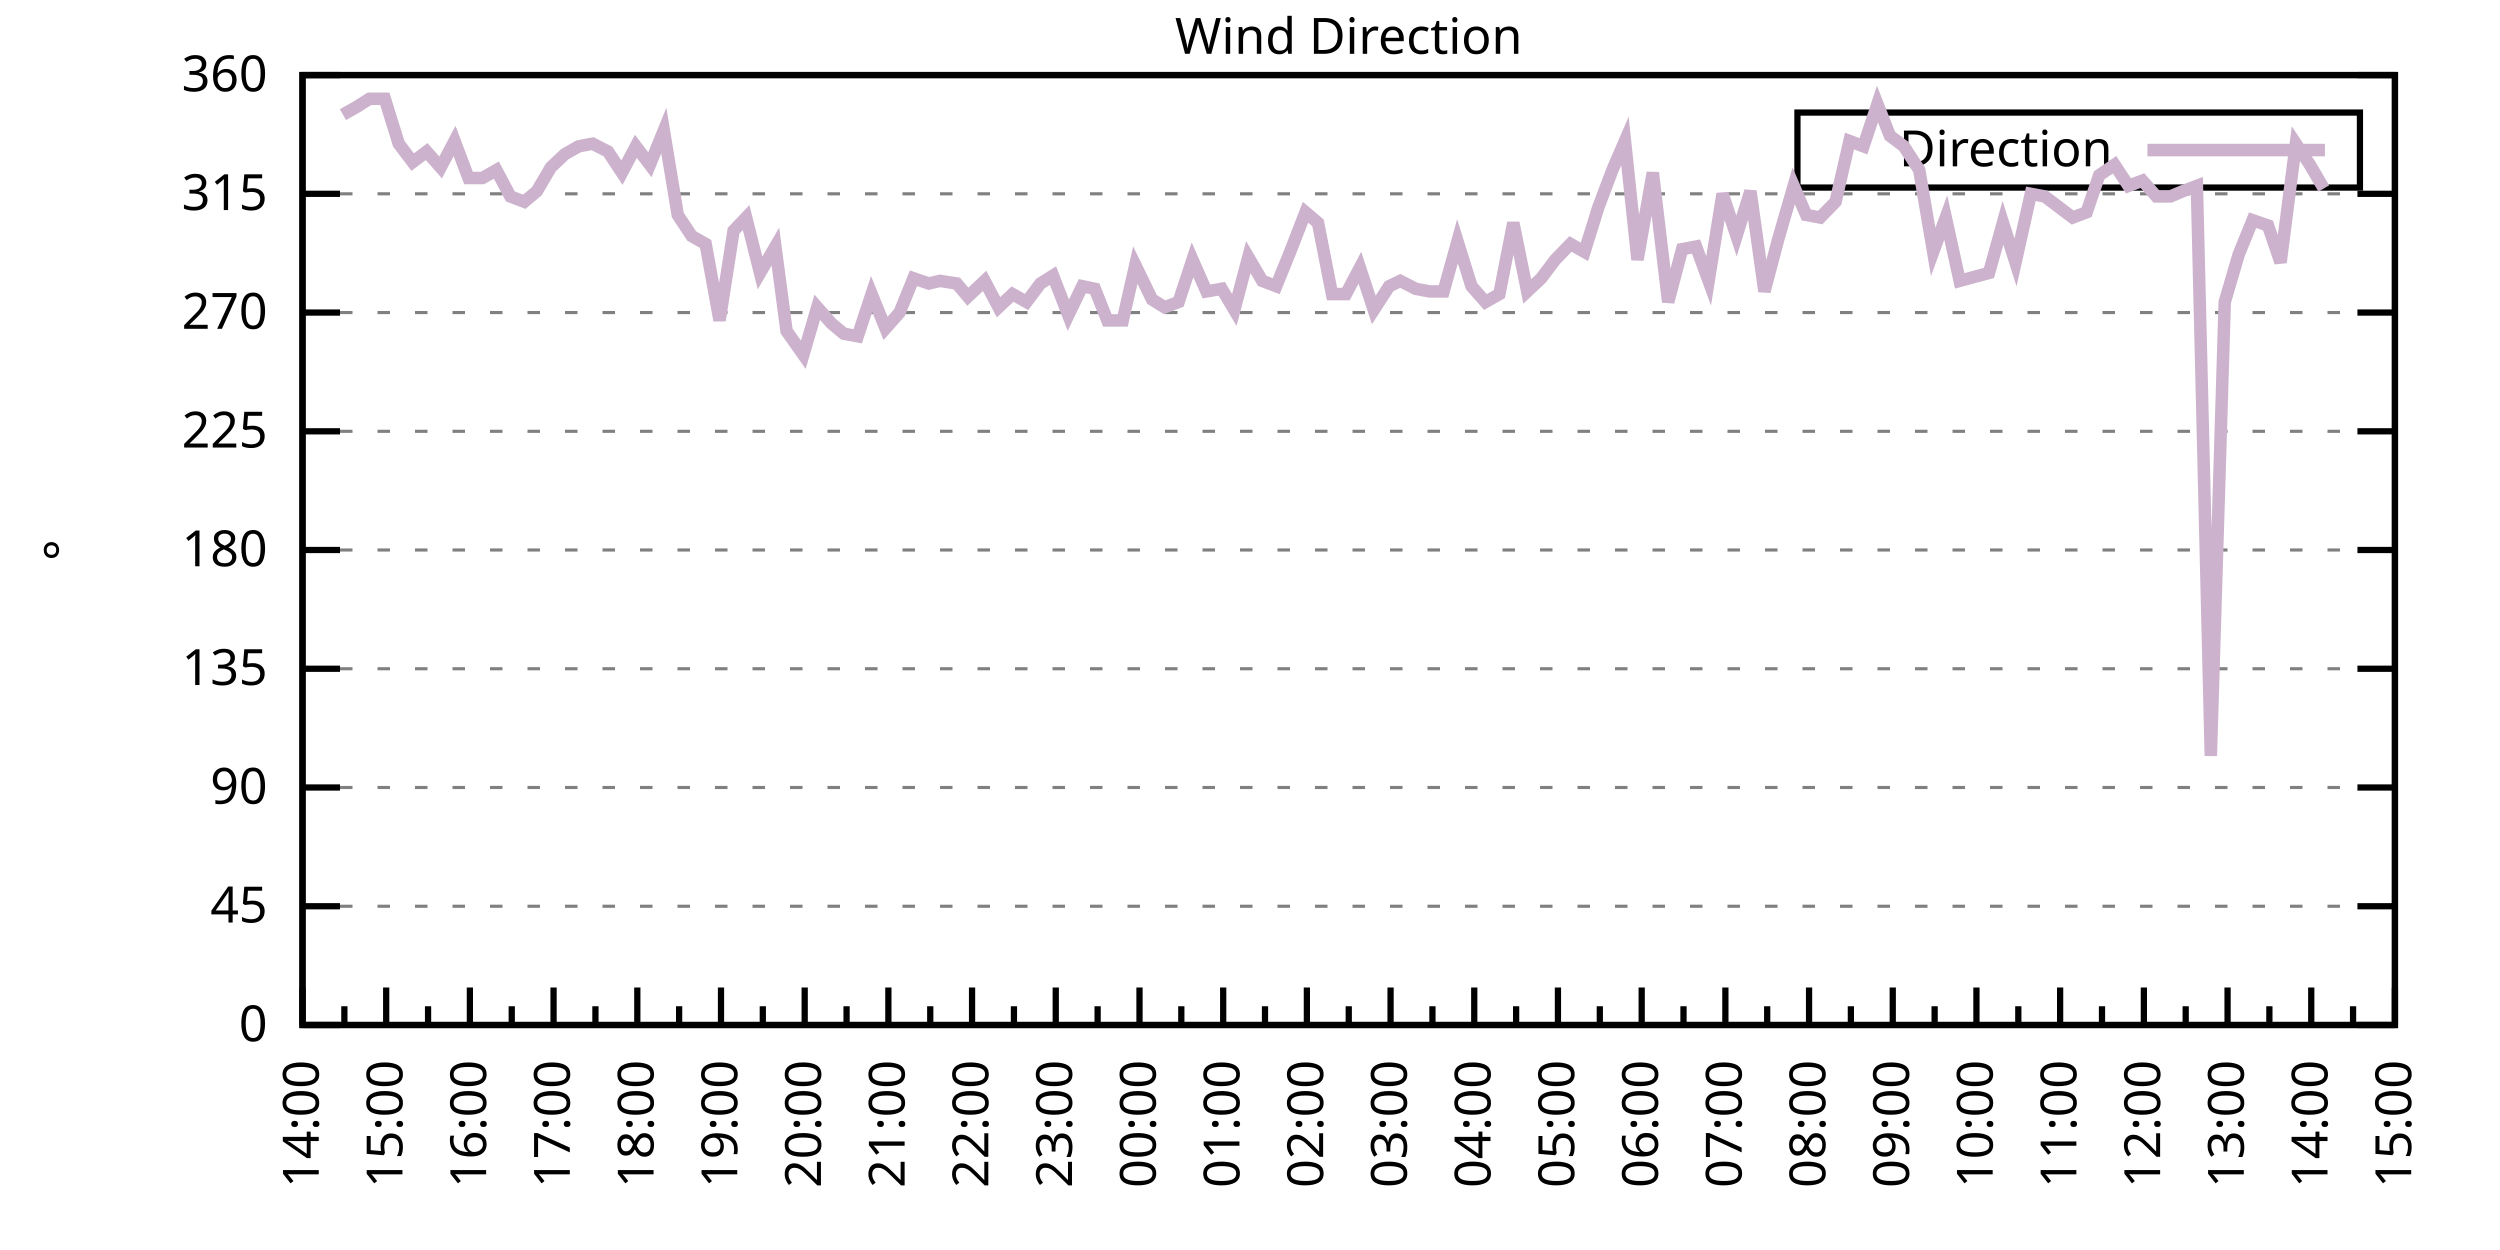
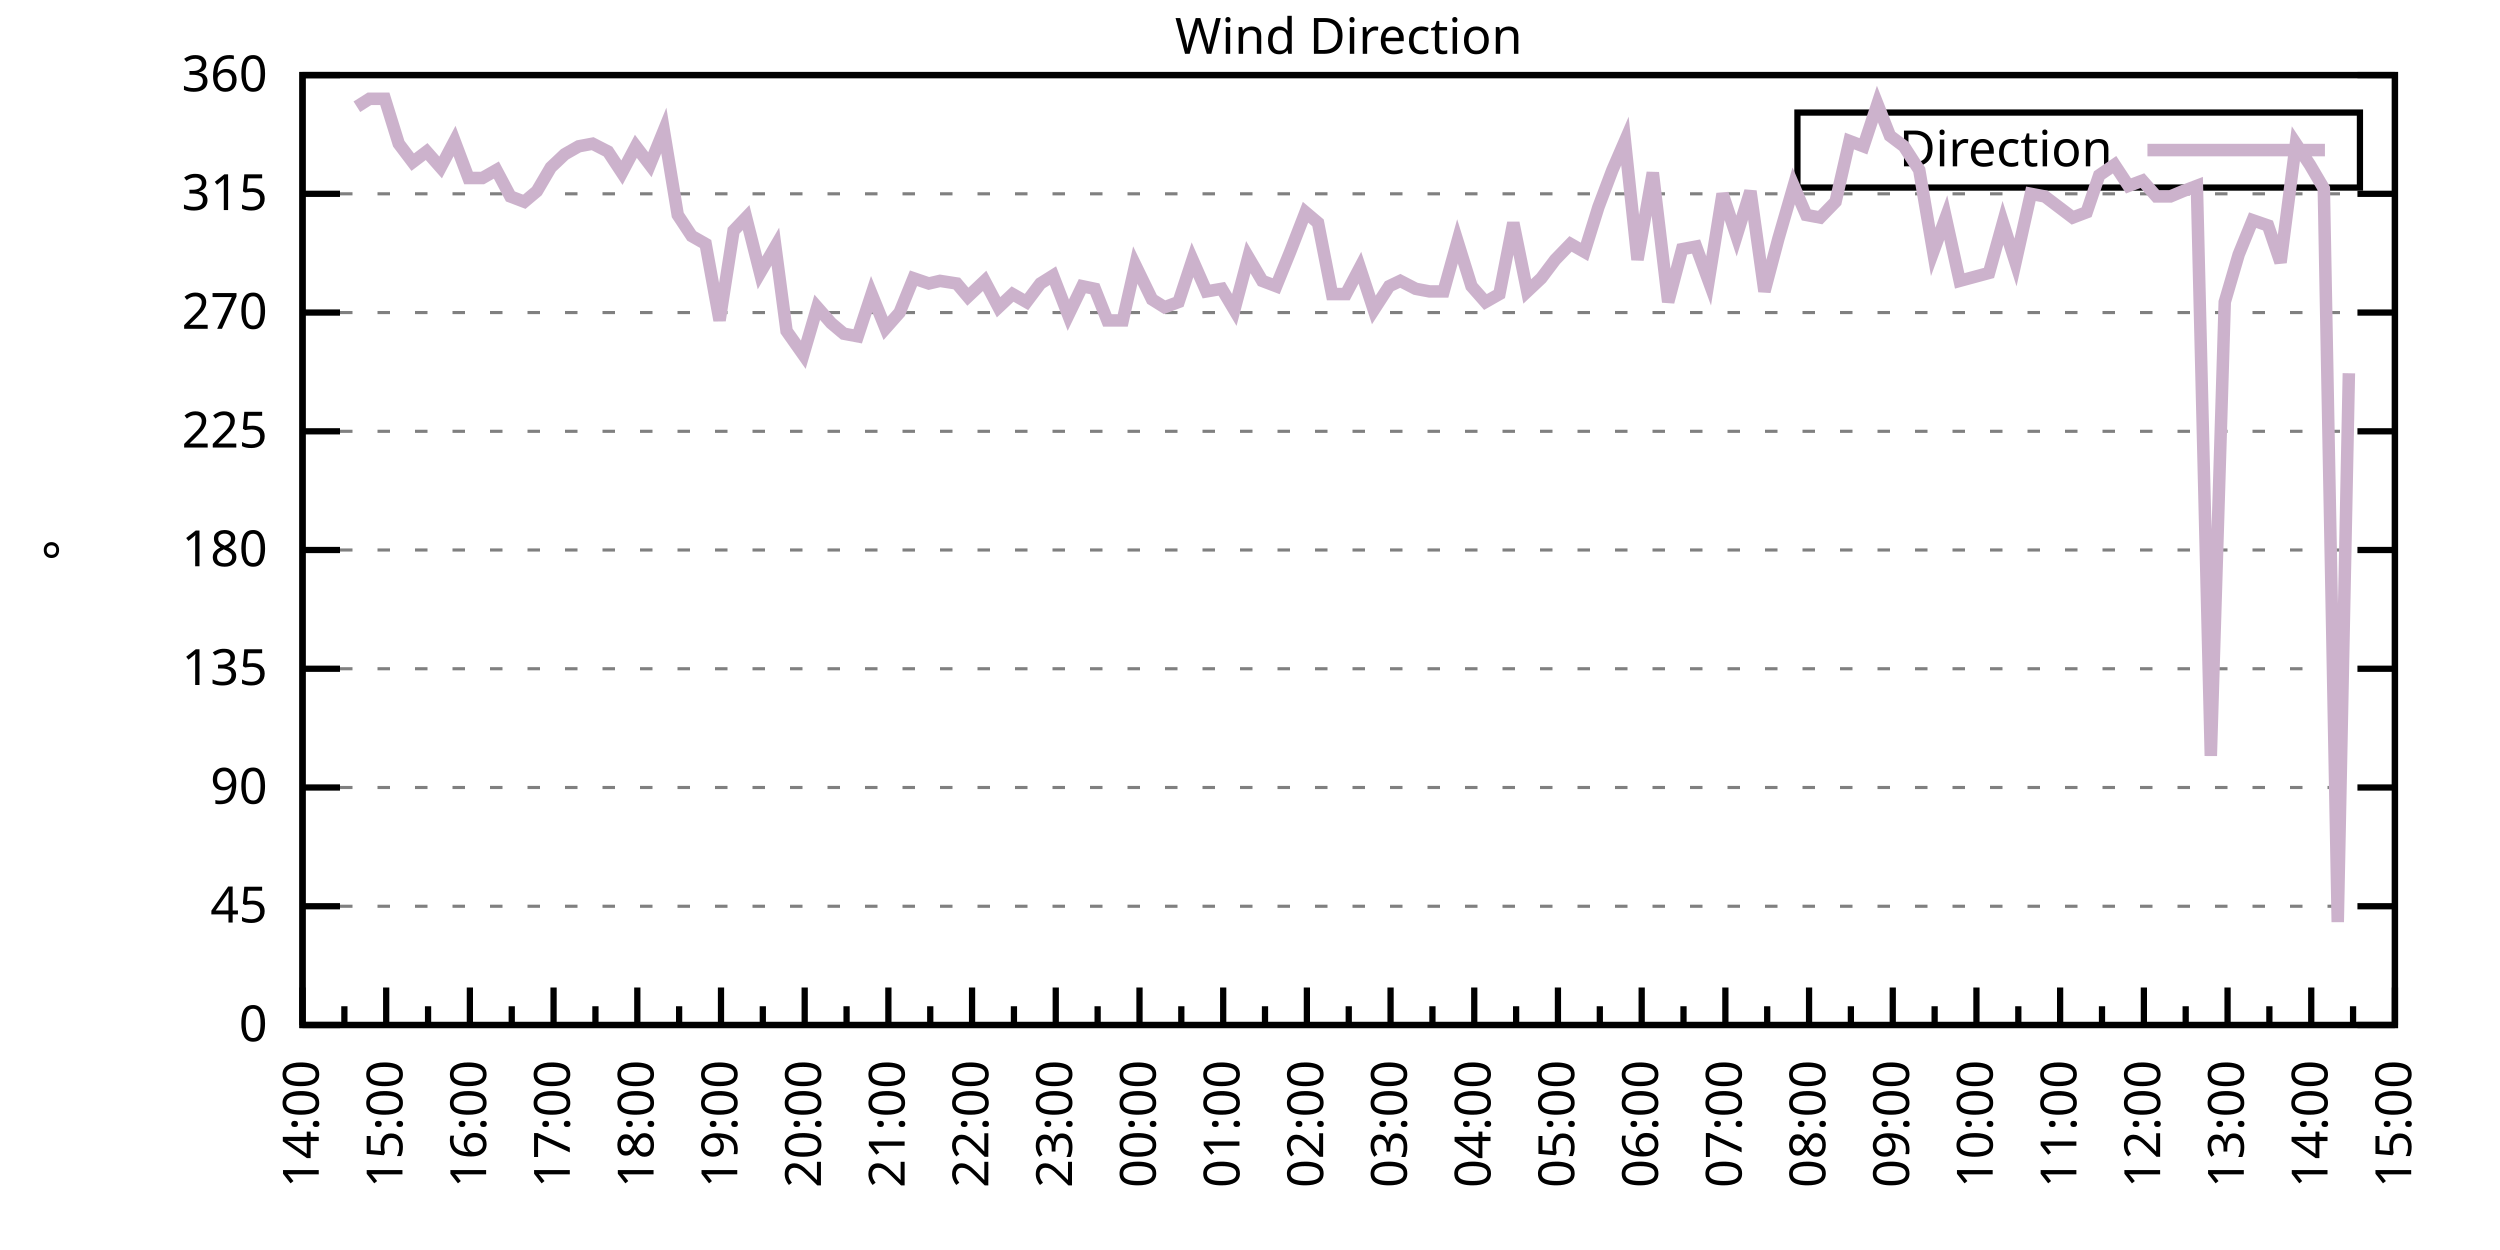
<svg xmlns="http://www.w3.org/2000/svg" xmlns:xlink="http://www.w3.org/1999/xlink" width="400" height="200" viewBox="0 0 400 200">
  <g id="gnuplot_canvas">
    <rect x="0" y="0" width="400" height="200" fill="none" />
    <defs>
      <circle id="gpDot" r="0.5" stroke-width="0.5" stroke="currentColor" />
      <path id="gpPt0" stroke-width="0.333" stroke="currentColor" d="M-1,0 h2 M0,-1 v2" />
      <path id="gpPt1" stroke-width="0.333" stroke="currentColor" d="M-1,-1 L1,1 M1,-1 L-1,1" />
      <path id="gpPt2" stroke-width="0.333" stroke="currentColor" d="M-1,0 L1,0 M0,-1 L0,1 M-1,-1 L1,1 M-1,1 L1,-1" />
      <rect id="gpPt3" stroke-width="0.333" stroke="currentColor" x="-1" y="-1" width="2" height="2" />
      <rect id="gpPt4" stroke-width="0.333" stroke="currentColor" fill="currentColor" x="-1" y="-1" width="2" height="2" />
      <circle id="gpPt5" stroke-width="0.333" stroke="currentColor" cx="0" cy="0" r="1" />
      <use xlink:href="#gpPt5" id="gpPt6" fill="currentColor" stroke="none" />
      <path id="gpPt7" stroke-width="0.333" stroke="currentColor" d="M0,-1.33 L-1.33,0.67 L1.33,0.67 z" />
      <use xlink:href="#gpPt7" id="gpPt8" fill="currentColor" stroke="none" />
      <use xlink:href="#gpPt7" id="gpPt9" stroke="currentColor" transform="rotate(180)" />
      <use xlink:href="#gpPt9" id="gpPt10" fill="currentColor" stroke="none" />
      <use xlink:href="#gpPt3" id="gpPt11" stroke="currentColor" transform="rotate(45)" />
      <use xlink:href="#gpPt11" id="gpPt12" fill="currentColor" stroke="none" />
      <path id="gpPt13" stroke-width="0.333" stroke="currentColor" d="M0,1.330 L1.265,0.411 L0.782,-1.067 L-0.782,-1.076 L-1.265,0.411 z" />
      <use xlink:href="#gpPt13" id="gpPt14" fill="currentColor" stroke="none" />
      <filter id="textbox" filterUnits="objectBoundingBox" x="0" y="0" height="1" width="1">
        <feFlood flood-color="white" flood-opacity="1" result="bgnd" />
        <feComposite in="SourceGraphic" in2="bgnd" operator="atop" />
      </filter>
      <filter id="greybox" filterUnits="objectBoundingBox" x="0" y="0" height="1" width="1">
        <feFlood flood-color="lightgrey" flood-opacity="1" result="grey" />
        <feComposite in="SourceGraphic" in2="grey" operator="atop" />
      </filter>
    </defs>
    <g fill="none" color="white" stroke="currentColor" stroke-width="1.00" stroke-linecap="butt" stroke-linejoin="miter">
</g>
    <g fill="none" color="black" stroke="currentColor" stroke-width="1.00" stroke-linecap="butt" stroke-linejoin="miter">
      <g stroke="none" shape-rendering="crispEdges">
        <polygon fill="rgb(255, 255, 255)" points="48.40,164.00 383.18,164.00 383.18,12.02 48.40,12.02 " />
      </g>
    </g>
    <g fill="none" color="black" stroke="currentColor" stroke-width="1.00" stroke-linecap="butt" stroke-linejoin="miter">
</g>
    <g fill="none" color="black" stroke="black" stroke-width="0.50" stroke-linecap="butt" stroke-linejoin="miter">
</g>
    <g fill="none" color="gray" stroke="currentColor" stroke-width="0.50" stroke-linecap="butt" stroke-linejoin="miter">
      <path stroke="gray" stroke-dasharray="2,4" class="gridline" d="M48.40,164.00 L383.19,164.00  " />
    </g>
    <g fill="none" color="gray" stroke="gray" stroke-width="1.00" stroke-linecap="butt" stroke-linejoin="miter">
</g>
    <g fill="none" color="black" stroke="currentColor" stroke-width="1.00" stroke-linecap="butt" stroke-linejoin="miter">
      <path stroke="black" d="M48.40,164.00 L54.40,164.00 M383.19,164.00 L377.19,164.00  " />
      <g transform="translate(42.80,166.60)" stroke="none" fill="black" font-family="Sans" font-size="8.00" text-anchor="end">
        <text>
          <tspan font-family="Sans"> 0</tspan>
        </text>
      </g>
    </g>
    <g fill="none" color="black" stroke="currentColor" stroke-width="1.00" stroke-linecap="butt" stroke-linejoin="miter">
</g>
    <g fill="none" color="black" stroke="black" stroke-width="0.50" stroke-linecap="butt" stroke-linejoin="miter">
</g>
    <g fill="none" color="gray" stroke="currentColor" stroke-width="0.50" stroke-linecap="butt" stroke-linejoin="miter">
      <path stroke="gray" stroke-dasharray="2,4" class="gridline" d="M48.40,145.00 L383.19,145.00  " />
    </g>
    <g fill="none" color="gray" stroke="gray" stroke-width="1.00" stroke-linecap="butt" stroke-linejoin="miter">
</g>
    <g fill="none" color="black" stroke="currentColor" stroke-width="1.00" stroke-linecap="butt" stroke-linejoin="miter">
      <path stroke="black" d="M48.40,145.00 L54.40,145.00 M383.19,145.00 L377.19,145.00  " />
      <g transform="translate(42.80,147.60)" stroke="none" fill="black" font-family="Sans" font-size="8.00" text-anchor="end">
        <text>
          <tspan font-family="Sans"> 45</tspan>
        </text>
      </g>
    </g>
    <g fill="none" color="black" stroke="currentColor" stroke-width="1.00" stroke-linecap="butt" stroke-linejoin="miter">
</g>
    <g fill="none" color="black" stroke="black" stroke-width="0.50" stroke-linecap="butt" stroke-linejoin="miter">
</g>
    <g fill="none" color="gray" stroke="currentColor" stroke-width="0.50" stroke-linecap="butt" stroke-linejoin="miter">
      <path stroke="gray" stroke-dasharray="2,4" class="gridline" d="M48.40,126.00 L383.19,126.00  " />
    </g>
    <g fill="none" color="gray" stroke="gray" stroke-width="1.00" stroke-linecap="butt" stroke-linejoin="miter">
</g>
    <g fill="none" color="black" stroke="currentColor" stroke-width="1.00" stroke-linecap="butt" stroke-linejoin="miter">
      <path stroke="black" d="M48.40,126.00 L54.40,126.00 M383.19,126.00 L377.19,126.00  " />
      <g transform="translate(42.80,128.60)" stroke="none" fill="black" font-family="Sans" font-size="8.00" text-anchor="end">
        <text>
          <tspan font-family="Sans"> 90</tspan>
        </text>
      </g>
    </g>
    <g fill="none" color="black" stroke="currentColor" stroke-width="1.00" stroke-linecap="butt" stroke-linejoin="miter">
</g>
    <g fill="none" color="black" stroke="black" stroke-width="0.50" stroke-linecap="butt" stroke-linejoin="miter">
</g>
    <g fill="none" color="gray" stroke="currentColor" stroke-width="0.50" stroke-linecap="butt" stroke-linejoin="miter">
      <path stroke="gray" stroke-dasharray="2,4" class="gridline" d="M48.40,107.00 L383.19,107.00  " />
    </g>
    <g fill="none" color="gray" stroke="gray" stroke-width="1.00" stroke-linecap="butt" stroke-linejoin="miter">
</g>
    <g fill="none" color="black" stroke="currentColor" stroke-width="1.00" stroke-linecap="butt" stroke-linejoin="miter">
      <path stroke="black" d="M48.40,107.00 L54.40,107.00 M383.19,107.00 L377.19,107.00  " />
      <g transform="translate(42.80,109.60)" stroke="none" fill="black" font-family="Sans" font-size="8.00" text-anchor="end">
        <text>
          <tspan font-family="Sans"> 135</tspan>
        </text>
      </g>
    </g>
    <g fill="none" color="black" stroke="currentColor" stroke-width="1.00" stroke-linecap="butt" stroke-linejoin="miter">
</g>
    <g fill="none" color="black" stroke="black" stroke-width="0.50" stroke-linecap="butt" stroke-linejoin="miter">
</g>
    <g fill="none" color="gray" stroke="currentColor" stroke-width="0.50" stroke-linecap="butt" stroke-linejoin="miter">
      <path stroke="gray" stroke-dasharray="2,4" class="gridline" d="M48.40,88.00 L383.19,88.00  " />
    </g>
    <g fill="none" color="gray" stroke="gray" stroke-width="1.00" stroke-linecap="butt" stroke-linejoin="miter">
</g>
    <g fill="none" color="black" stroke="currentColor" stroke-width="1.00" stroke-linecap="butt" stroke-linejoin="miter">
      <path stroke="black" d="M48.40,88.00 L54.40,88.00 M383.19,88.00 L377.19,88.00  " />
      <g transform="translate(42.80,90.60)" stroke="none" fill="black" font-family="Sans" font-size="8.00" text-anchor="end">
        <text>
          <tspan font-family="Sans"> 180</tspan>
        </text>
      </g>
    </g>
    <g fill="none" color="black" stroke="currentColor" stroke-width="1.00" stroke-linecap="butt" stroke-linejoin="miter">
</g>
    <g fill="none" color="black" stroke="black" stroke-width="0.50" stroke-linecap="butt" stroke-linejoin="miter">
</g>
    <g fill="none" color="gray" stroke="currentColor" stroke-width="0.50" stroke-linecap="butt" stroke-linejoin="miter">
      <path stroke="gray" stroke-dasharray="2,4" class="gridline" d="M48.40,69.01 L383.19,69.01  " />
    </g>
    <g fill="none" color="gray" stroke="gray" stroke-width="1.00" stroke-linecap="butt" stroke-linejoin="miter">
</g>
    <g fill="none" color="black" stroke="currentColor" stroke-width="1.00" stroke-linecap="butt" stroke-linejoin="miter">
      <path stroke="black" d="M48.40,69.01 L54.40,69.01 M383.19,69.01 L377.19,69.01  " />
      <g transform="translate(42.80,71.61)" stroke="none" fill="black" font-family="Sans" font-size="8.00" text-anchor="end">
        <text>
          <tspan font-family="Sans"> 225</tspan>
        </text>
      </g>
    </g>
    <g fill="none" color="black" stroke="currentColor" stroke-width="1.00" stroke-linecap="butt" stroke-linejoin="miter">
</g>
    <g fill="none" color="black" stroke="black" stroke-width="0.50" stroke-linecap="butt" stroke-linejoin="miter">
</g>
    <g fill="none" color="gray" stroke="currentColor" stroke-width="0.50" stroke-linecap="butt" stroke-linejoin="miter">
      <path stroke="gray" stroke-dasharray="2,4" class="gridline" d="M48.40,50.01 L383.19,50.01  " />
    </g>
    <g fill="none" color="gray" stroke="gray" stroke-width="1.00" stroke-linecap="butt" stroke-linejoin="miter">
</g>
    <g fill="none" color="black" stroke="currentColor" stroke-width="1.00" stroke-linecap="butt" stroke-linejoin="miter">
      <path stroke="black" d="M48.40,50.01 L54.40,50.01 M383.19,50.01 L377.19,50.01  " />
      <g transform="translate(42.80,52.61)" stroke="none" fill="black" font-family="Sans" font-size="8.00" text-anchor="end">
        <text>
          <tspan font-family="Sans"> 270</tspan>
        </text>
      </g>
    </g>
    <g fill="none" color="black" stroke="currentColor" stroke-width="1.00" stroke-linecap="butt" stroke-linejoin="miter">
</g>
    <g fill="none" color="black" stroke="black" stroke-width="0.50" stroke-linecap="butt" stroke-linejoin="miter">
</g>
    <g fill="none" color="gray" stroke="currentColor" stroke-width="0.50" stroke-linecap="butt" stroke-linejoin="miter">
      <path stroke="gray" stroke-dasharray="2,4" class="gridline" d="M48.40,31.01 L383.19,31.01  " />
    </g>
    <g fill="none" color="gray" stroke="gray" stroke-width="1.00" stroke-linecap="butt" stroke-linejoin="miter">
</g>
    <g fill="none" color="black" stroke="currentColor" stroke-width="1.00" stroke-linecap="butt" stroke-linejoin="miter">
      <path stroke="black" d="M48.40,31.01 L54.40,31.01 M383.19,31.01 L377.19,31.01  " />
      <g transform="translate(42.80,33.61)" stroke="none" fill="black" font-family="Sans" font-size="8.00" text-anchor="end">
        <text>
          <tspan font-family="Sans"> 315</tspan>
        </text>
      </g>
    </g>
    <g fill="none" color="black" stroke="currentColor" stroke-width="1.00" stroke-linecap="butt" stroke-linejoin="miter">
</g>
    <g fill="none" color="black" stroke="black" stroke-width="0.50" stroke-linecap="butt" stroke-linejoin="miter">
</g>
    <g fill="none" color="gray" stroke="currentColor" stroke-width="0.50" stroke-linecap="butt" stroke-linejoin="miter">
      <path stroke="gray" stroke-dasharray="2,4" class="gridline" d="M48.40,12.01 L383.19,12.01  " />
    </g>
    <g fill="none" color="gray" stroke="gray" stroke-width="1.00" stroke-linecap="butt" stroke-linejoin="miter">
</g>
    <g fill="none" color="black" stroke="currentColor" stroke-width="1.00" stroke-linecap="butt" stroke-linejoin="miter">
      <path stroke="black" d="M48.40,12.01 L54.40,12.01 M383.19,12.01 L377.19,12.01  " />
      <g transform="translate(42.80,14.61)" stroke="none" fill="black" font-family="Sans" font-size="8.00" text-anchor="end">
        <text>
          <tspan font-family="Sans"> 360</tspan>
        </text>
      </g>
    </g>
    <g fill="none" color="black" stroke="currentColor" stroke-width="1.00" stroke-linecap="butt" stroke-linejoin="miter">
      <path stroke="black" d="M48.40,164.00 L48.40,158.00  " />
      <g transform="translate(51.00,169.60) rotate(270)" stroke="none" fill="black" font-family="Sans" font-size="8.00" text-anchor="end">
        <text>
          <tspan font-family="Sans">14:00</tspan>
        </text>
      </g>
    </g>
    <g fill="none" color="black" stroke="currentColor" stroke-width="1.00" stroke-linecap="butt" stroke-linejoin="miter">
      <path stroke="black" d="M55.10,164.00 L55.10,161.00 M61.79,164.00 L61.79,158.00  " />
      <g transform="translate(64.39,169.60) rotate(270)" stroke="none" fill="black" font-family="Sans" font-size="8.00" text-anchor="end">
        <text>
          <tspan font-family="Sans">15:00</tspan>
        </text>
      </g>
    </g>
    <g fill="none" color="black" stroke="currentColor" stroke-width="1.00" stroke-linecap="butt" stroke-linejoin="miter">
      <path stroke="black" d="M68.49,164.00 L68.49,161.00 M75.18,164.00 L75.18,158.00  " />
      <g transform="translate(77.78,169.60) rotate(270)" stroke="none" fill="black" font-family="Sans" font-size="8.00" text-anchor="end">
        <text>
          <tspan font-family="Sans">16:00</tspan>
        </text>
      </g>
    </g>
    <g fill="none" color="black" stroke="currentColor" stroke-width="1.00" stroke-linecap="butt" stroke-linejoin="miter">
      <path stroke="black" d="M81.88,164.00 L81.88,161.00 M88.57,164.00 L88.57,158.00  " />
      <g transform="translate(91.17,169.60) rotate(270)" stroke="none" fill="black" font-family="Sans" font-size="8.00" text-anchor="end">
        <text>
          <tspan font-family="Sans">17:00</tspan>
        </text>
      </g>
    </g>
    <g fill="none" color="black" stroke="currentColor" stroke-width="1.00" stroke-linecap="butt" stroke-linejoin="miter">
      <path stroke="black" d="M95.27,164.00 L95.27,161.00 M101.97,164.00 L101.97,158.00  " />
      <g transform="translate(104.57,169.60) rotate(270)" stroke="none" fill="black" font-family="Sans" font-size="8.00" text-anchor="end">
        <text>
          <tspan font-family="Sans">18:00</tspan>
        </text>
      </g>
    </g>
    <g fill="none" color="black" stroke="currentColor" stroke-width="1.00" stroke-linecap="butt" stroke-linejoin="miter">
      <path stroke="black" d="M108.66,164.00 L108.66,161.00 M115.36,164.00 L115.36,158.00  " />
      <g transform="translate(117.96,169.60) rotate(270)" stroke="none" fill="black" font-family="Sans" font-size="8.00" text-anchor="end">
        <text>
          <tspan font-family="Sans">19:00</tspan>
        </text>
      </g>
    </g>
    <g fill="none" color="black" stroke="currentColor" stroke-width="1.00" stroke-linecap="butt" stroke-linejoin="miter">
      <path stroke="black" d="M122.05,164.00 L122.05,161.00 M128.75,164.00 L128.75,158.00  " />
      <g transform="translate(131.35,169.60) rotate(270)" stroke="none" fill="black" font-family="Sans" font-size="8.00" text-anchor="end">
        <text>
          <tspan font-family="Sans">20:00</tspan>
        </text>
      </g>
    </g>
    <g fill="none" color="black" stroke="currentColor" stroke-width="1.00" stroke-linecap="butt" stroke-linejoin="miter">
      <path stroke="black" d="M135.45,164.00 L135.45,161.00 M142.14,164.00 L142.14,158.00  " />
      <g transform="translate(144.74,169.60) rotate(270)" stroke="none" fill="black" font-family="Sans" font-size="8.00" text-anchor="end">
        <text>
          <tspan font-family="Sans">21:00</tspan>
        </text>
      </g>
    </g>
    <g fill="none" color="black" stroke="currentColor" stroke-width="1.00" stroke-linecap="butt" stroke-linejoin="miter">
      <path stroke="black" d="M148.84,164.00 L148.84,161.00 M155.53,164.00 L155.53,158.00  " />
      <g transform="translate(158.13,169.60) rotate(270)" stroke="none" fill="black" font-family="Sans" font-size="8.00" text-anchor="end">
        <text>
          <tspan font-family="Sans">22:00</tspan>
        </text>
      </g>
    </g>
    <g fill="none" color="black" stroke="currentColor" stroke-width="1.00" stroke-linecap="butt" stroke-linejoin="miter">
      <path stroke="black" d="M162.23,164.00 L162.23,161.00 M168.92,164.00 L168.92,158.00  " />
      <g transform="translate(171.52,169.60) rotate(270)" stroke="none" fill="black" font-family="Sans" font-size="8.00" text-anchor="end">
        <text>
          <tspan font-family="Sans">23:00</tspan>
        </text>
      </g>
    </g>
    <g fill="none" color="black" stroke="currentColor" stroke-width="1.00" stroke-linecap="butt" stroke-linejoin="miter">
      <path stroke="black" d="M175.62,164.00 L175.62,161.00 M182.32,164.00 L182.32,158.00  " />
      <g transform="translate(184.92,169.60) rotate(270)" stroke="none" fill="black" font-family="Sans" font-size="8.00" text-anchor="end">
        <text>
          <tspan font-family="Sans">00:00</tspan>
        </text>
      </g>
    </g>
    <g fill="none" color="black" stroke="currentColor" stroke-width="1.00" stroke-linecap="butt" stroke-linejoin="miter">
      <path stroke="black" d="M189.01,164.00 L189.01,161.00 M195.71,164.00 L195.71,158.00  " />
      <g transform="translate(198.31,169.60) rotate(270)" stroke="none" fill="black" font-family="Sans" font-size="8.00" text-anchor="end">
        <text>
          <tspan font-family="Sans">01:00</tspan>
        </text>
      </g>
    </g>
    <g fill="none" color="black" stroke="currentColor" stroke-width="1.00" stroke-linecap="butt" stroke-linejoin="miter">
      <path stroke="black" d="M202.40,164.00 L202.40,161.00 M209.10,164.00 L209.10,158.00  " />
      <g transform="translate(211.70,169.60) rotate(270)" stroke="none" fill="black" font-family="Sans" font-size="8.00" text-anchor="end">
        <text>
          <tspan font-family="Sans">02:00</tspan>
        </text>
      </g>
    </g>
    <g fill="none" color="black" stroke="currentColor" stroke-width="1.00" stroke-linecap="butt" stroke-linejoin="miter">
      <path stroke="black" d="M215.80,164.00 L215.80,161.00 M222.49,164.00 L222.49,158.00  " />
      <g transform="translate(225.09,169.60) rotate(270)" stroke="none" fill="black" font-family="Sans" font-size="8.00" text-anchor="end">
        <text>
          <tspan font-family="Sans">03:00</tspan>
        </text>
      </g>
    </g>
    <g fill="none" color="black" stroke="currentColor" stroke-width="1.00" stroke-linecap="butt" stroke-linejoin="miter">
      <path stroke="black" d="M229.19,164.00 L229.19,161.00 M235.88,164.00 L235.88,158.00  " />
      <g transform="translate(238.48,169.60) rotate(270)" stroke="none" fill="black" font-family="Sans" font-size="8.00" text-anchor="end">
        <text>
          <tspan font-family="Sans">04:00</tspan>
        </text>
      </g>
    </g>
    <g fill="none" color="black" stroke="currentColor" stroke-width="1.00" stroke-linecap="butt" stroke-linejoin="miter">
      <path stroke="black" d="M242.58,164.00 L242.58,161.00 M249.27,164.00 L249.27,158.00  " />
      <g transform="translate(251.87,169.60) rotate(270)" stroke="none" fill="black" font-family="Sans" font-size="8.00" text-anchor="end">
        <text>
          <tspan font-family="Sans">05:00</tspan>
        </text>
      </g>
    </g>
    <g fill="none" color="black" stroke="currentColor" stroke-width="1.00" stroke-linecap="butt" stroke-linejoin="miter">
      <path stroke="black" d="M255.97,164.00 L255.97,161.00 M262.67,164.00 L262.67,158.00  " />
      <g transform="translate(265.27,169.60) rotate(270)" stroke="none" fill="black" font-family="Sans" font-size="8.00" text-anchor="end">
        <text>
          <tspan font-family="Sans">06:00</tspan>
        </text>
      </g>
    </g>
    <g fill="none" color="black" stroke="currentColor" stroke-width="1.00" stroke-linecap="butt" stroke-linejoin="miter">
      <path stroke="black" d="M269.36,164.00 L269.36,161.00 M276.06,164.00 L276.06,158.00  " />
      <g transform="translate(278.66,169.60) rotate(270)" stroke="none" fill="black" font-family="Sans" font-size="8.00" text-anchor="end">
        <text>
          <tspan font-family="Sans">07:00</tspan>
        </text>
      </g>
    </g>
    <g fill="none" color="black" stroke="currentColor" stroke-width="1.00" stroke-linecap="butt" stroke-linejoin="miter">
      <path stroke="black" d="M282.75,164.00 L282.75,161.00 M289.45,164.00 L289.45,158.00  " />
      <g transform="translate(292.05,169.60) rotate(270)" stroke="none" fill="black" font-family="Sans" font-size="8.00" text-anchor="end">
        <text>
          <tspan font-family="Sans">08:00</tspan>
        </text>
      </g>
    </g>
    <g fill="none" color="black" stroke="currentColor" stroke-width="1.00" stroke-linecap="butt" stroke-linejoin="miter">
      <path stroke="black" d="M296.14,164.00 L296.14,161.00 M302.84,164.00 L302.84,158.00  " />
      <g transform="translate(305.44,169.60) rotate(270)" stroke="none" fill="black" font-family="Sans" font-size="8.00" text-anchor="end">
        <text>
          <tspan font-family="Sans">09:00</tspan>
        </text>
      </g>
    </g>
    <g fill="none" color="black" stroke="currentColor" stroke-width="1.00" stroke-linecap="butt" stroke-linejoin="miter">
      <path stroke="black" d="M309.54,164.00 L309.54,161.00 M316.23,164.00 L316.23,158.00  " />
      <g transform="translate(318.83,169.60) rotate(270)" stroke="none" fill="black" font-family="Sans" font-size="8.00" text-anchor="end">
        <text>
          <tspan font-family="Sans">10:00</tspan>
        </text>
      </g>
    </g>
    <g fill="none" color="black" stroke="currentColor" stroke-width="1.00" stroke-linecap="butt" stroke-linejoin="miter">
      <path stroke="black" d="M322.93,164.00 L322.93,161.00 M329.62,164.00 L329.62,158.00  " />
      <g transform="translate(332.22,169.60) rotate(270)" stroke="none" fill="black" font-family="Sans" font-size="8.00" text-anchor="end">
        <text>
          <tspan font-family="Sans">11:00</tspan>
        </text>
      </g>
    </g>
    <g fill="none" color="black" stroke="currentColor" stroke-width="1.00" stroke-linecap="butt" stroke-linejoin="miter">
      <path stroke="black" d="M336.32,164.00 L336.32,161.00 M343.02,164.00 L343.02,158.00  " />
      <g transform="translate(345.62,169.60) rotate(270)" stroke="none" fill="black" font-family="Sans" font-size="8.00" text-anchor="end">
        <text>
          <tspan font-family="Sans">12:00</tspan>
        </text>
      </g>
    </g>
    <g fill="none" color="black" stroke="currentColor" stroke-width="1.00" stroke-linecap="butt" stroke-linejoin="miter">
      <path stroke="black" d="M349.71,164.00 L349.71,161.00 M356.41,164.00 L356.41,158.00  " />
      <g transform="translate(359.01,169.60) rotate(270)" stroke="none" fill="black" font-family="Sans" font-size="8.00" text-anchor="end">
        <text>
          <tspan font-family="Sans">13:00</tspan>
        </text>
      </g>
    </g>
    <g fill="none" color="black" stroke="currentColor" stroke-width="1.00" stroke-linecap="butt" stroke-linejoin="miter">
      <path stroke="black" d="M363.10,164.00 L363.10,161.00 M369.80,164.00 L369.80,158.00  " />
      <g transform="translate(372.40,169.60) rotate(270)" stroke="none" fill="black" font-family="Sans" font-size="8.00" text-anchor="end">
        <text>
          <tspan font-family="Sans">14:00</tspan>
        </text>
      </g>
    </g>
    <g fill="none" color="black" stroke="currentColor" stroke-width="1.00" stroke-linecap="butt" stroke-linejoin="miter">
      <path stroke="black" d="M376.49,164.00 L376.49,161.00 M383.19,164.00 L383.19,158.00  " />
      <g transform="translate(385.79,169.60) rotate(270)" stroke="none" fill="black" font-family="Sans" font-size="8.00" text-anchor="end">
        <text>
          <tspan font-family="Sans">15:00</tspan>
        </text>
      </g>
    </g>
    <g fill="none" color="black" stroke="currentColor" stroke-width="1.00" stroke-linecap="butt" stroke-linejoin="miter">
</g>
    <g fill="none" color="black" stroke="currentColor" stroke-width="1.00" stroke-linecap="butt" stroke-linejoin="miter">
      <path stroke="black" d="M48.40,12.01 L48.40,164.00 L383.19,164.00 L383.19,12.01 L48.40,12.01 Z  " />
    </g>
    <g fill="none" color="black" stroke="currentColor" stroke-width="1.00" stroke-linecap="butt" stroke-linejoin="miter">
      <g transform="translate(12.80,88.01) rotate(270)" stroke="none" fill="black" font-family="Sans" font-size="8.00" text-anchor="middle">
        <text>
          <tspan font-family="Sans">°</tspan>
        </text>
      </g>
    </g>
    <g fill="none" color="black" stroke="currentColor" stroke-width="1.00" stroke-linecap="butt" stroke-linejoin="miter">
</g>
    <g fill="none" color="black" stroke="currentColor" stroke-width="1.00" stroke-linecap="butt" stroke-linejoin="miter">
      <path stroke="black" d="M287.59,30.01 L287.59,18.01 L377.59,18.01 L377.59,30.01 L287.59,30.01 Z  " />
    </g>
    <g id="Wind_direction_plot_1">
      <g fill="none" color="white" stroke="black" stroke-width="2.00" stroke-linecap="butt" stroke-linejoin="miter">
</g>
      <g fill="none" color="black" stroke="currentColor" stroke-width="2.00" stroke-linecap="butt" stroke-linejoin="miter">
        <g transform="translate(337.99,26.61)" stroke="none" fill="black" font-family="Sans" font-size="8.00" text-anchor="end">
          <text>
            <tspan font-family="Sans">Direction</tspan>
          </text>
        </g>
      </g>
      <g fill="none" color="black" stroke="currentColor" stroke-width="2.00" stroke-linecap="butt" stroke-linejoin="miter">
-         <path stroke="rgb(204, 178, 204)" d="M343.59,24.01 L371.99,24.01 M54.87,18.34 L57.10,17.08 L59.11,15.81 L61.57,15.81 L63.80,22.99 L66.03,25.94   L68.26,24.25 L70.50,26.79 L72.73,22.56 L74.96,28.48 L77.19,28.48 L79.42,27.21 L81.66,31.43 L83.89,32.28   L85.90,30.59 L88.13,26.79 L90.36,24.68 L92.59,23.41 L94.82,22.99 L97.28,24.25 L99.51,27.63 L101.74,23.41   L103.98,26.36 L106.21,20.88 L108.44,34.39 L110.67,37.76 L112.90,39.03 L115.13,51.27 L117.37,36.92 L119.38,34.81   L121.61,43.67 L124.06,39.45 L125.85,52.96 L128.53,56.76 L130.76,49.16 L132.99,51.70 L135.00,53.39 L137.23,53.81   L139.46,47.05 L141.69,52.54 L143.93,50.01 L146.16,44.52 L148.61,45.36 L150.40,44.94 L153.08,45.36 L154.86,47.47   L157.54,44.94 L159.77,49.16 L162.01,47.05 L164.24,48.32 L166.47,45.36 L168.48,44.10 L170.93,50.43 L173.17,45.79   L175.17,46.21 L177.18,51.27 L179.64,51.27 L181.65,42.41 L184.32,47.90 L186.33,49.16 L188.57,48.32 L190.80,41.56   L193.03,46.63 L195.48,46.21 L197.49,49.59 L199.73,41.14 L201.96,44.94 L204.19,45.79 L206.42,40.30 L208.88,33.96   L210.88,35.65 L213.12,47.05 L215.35,47.05 L217.58,42.83 L219.81,49.59 L222.27,45.79 L224.05,44.94 L226.51,46.21   L228.74,46.63 L230.97,46.63 L233.20,38.61 L235.44,45.79 L237.67,48.32 L239.90,47.05 L242.13,35.65 L244.36,46.63   L246.60,44.52 L248.83,41.56 L251.28,39.03 L253.51,40.30 L255.75,33.12 L257.98,27.21 L259.99,22.56 L262.00,41.56   L264.45,27.63 L266.91,48.32 L269.14,39.87 L271.37,39.45 L273.38,44.94 L275.61,31.01 L277.84,37.76 L280.07,30.59   L282.31,46.63 L284.54,38.19 L286.99,29.74 L289.00,34.39 L291.23,34.81 L293.69,32.28 L295.92,22.56 L298.15,23.41   L300.39,16.65 L302.39,21.72 L304.63,23.41 L307.08,27.21 L309.31,40.30 L311.32,34.81 L313.55,44.94 L318.24,43.67   L320.47,35.65 L322.48,41.99 L324.94,31.01 L327.17,31.43 L331.63,34.81 L333.86,33.96 L335.87,28.05 L338.33,26.36   L340.56,29.74 L342.79,28.90 L345.02,31.43 L347.26,31.43 L349.26,30.59 L351.50,29.74 L353.73,120.94 L355.96,48.32   L358.19,40.72 L360.42,35.23 L362.88,36.08 L364.89,41.99 L367.34,22.99 L369.58,26.36 L371.81,30.16  " />
+         <path stroke="rgb(204, 178, 204)" d="M343.59,24.01 L371.99,24.01 M57.10,17.08 L59.11,15.81 L61.57,15.81 L63.80,22.99 L66.03,25.94 L68.26,24.25   L70.50,26.79 L72.73,22.56 L74.96,28.48 L77.19,28.48 L79.42,27.21 L81.66,31.43 L83.89,32.28 L85.90,30.59   L88.13,26.79 L90.36,24.68 L92.59,23.41 L94.82,22.99 L97.28,24.25 L99.51,27.63 L101.74,23.41 L103.98,26.36   L106.21,20.88 L108.44,34.39 L110.67,37.76 L112.90,39.03 L115.13,51.27 L117.37,36.92 L119.38,34.81 L121.61,43.67   L124.06,39.45 L125.85,52.96 L128.53,56.76 L130.76,49.16 L132.99,51.70 L135.00,53.39 L137.23,53.81 L139.46,47.05   L141.69,52.54 L143.93,50.01 L146.16,44.52 L148.61,45.36 L150.40,44.94 L153.08,45.36 L154.86,47.47 L157.54,44.94   L159.77,49.16 L162.01,47.05 L164.24,48.32 L166.47,45.36 L168.48,44.10 L170.93,50.43 L173.17,45.79 L175.17,46.21   L177.18,51.27 L179.64,51.27 L181.65,42.41 L184.32,47.90 L186.33,49.16 L188.57,48.32 L190.80,41.56 L193.03,46.63   L195.48,46.21 L197.49,49.59 L199.73,41.14 L201.96,44.94 L204.19,45.79 L206.42,40.30 L208.88,33.96 L210.88,35.65   L213.12,47.05 L215.35,47.05 L217.58,42.83 L219.81,49.59 L222.27,45.79 L224.05,44.94 L226.51,46.21 L228.74,46.63   L230.97,46.63 L233.20,38.61 L235.44,45.79 L237.67,48.32 L239.90,47.05 L242.13,35.65 L244.36,46.63 L246.60,44.52   L248.83,41.56 L251.28,39.03 L253.51,40.30 L255.75,33.12 L257.98,27.21 L259.99,22.56 L262.00,41.56 L264.45,27.63   L266.91,48.32 L269.14,39.87 L271.37,39.45 L273.38,44.94 L275.61,31.01 L277.84,37.76 L280.07,30.59 L282.31,46.63   L284.54,38.19 L286.99,29.74 L289.00,34.39 L291.23,34.81 L293.69,32.28 L295.92,22.56 L298.15,23.41 L300.39,16.65   L302.39,21.72 L304.63,23.41 L307.08,27.21 L309.31,40.30 L311.32,34.81 L313.55,44.94 L318.24,43.67 L320.47,35.65   L322.48,41.99 L324.94,31.01 L327.17,31.43 L331.63,34.81 L333.86,33.96 L335.87,28.05 L338.33,26.36 L340.56,29.74   L342.79,28.90 L345.02,31.43 L347.26,31.43 L349.26,30.59 L351.50,29.74 L353.73,120.94 L355.96,48.32 L358.19,40.72   L360.42,35.23 L362.88,36.08 L364.89,41.99 L367.34,22.99 L369.58,26.36 L371.81,30.16 L374.04,147.53 L375.82,59.72    " />
      </g>
    </g>
    <g fill="none" color="black" stroke="currentColor" stroke-width="2.00" stroke-linecap="butt" stroke-linejoin="miter">
</g>
    <g fill="none" color="black" stroke="black" stroke-width="1.00" stroke-linecap="butt" stroke-linejoin="miter">
</g>
    <g fill="none" color="black" stroke="currentColor" stroke-width="1.00" stroke-linecap="butt" stroke-linejoin="miter">
      <path stroke="black" d="M48.40,12.01 L48.40,164.00 L383.19,164.00 L383.19,12.01 L48.40,12.01 Z  " />
    </g>
    <g fill="none" color="black" stroke="currentColor" stroke-width="1.00" stroke-linecap="butt" stroke-linejoin="miter">
      <g transform="translate(215.79,8.61)" stroke="none" fill="black" font-family="Sans" font-size="8.00" text-anchor="middle">
        <text>
          <tspan font-family="Sans">Wind Direction</tspan>
        </text>
      </g>
    </g>
    <g fill="none" color="black" stroke="currentColor" stroke-width="1.00" stroke-linecap="butt" stroke-linejoin="miter">
</g>
  </g>
</svg>
